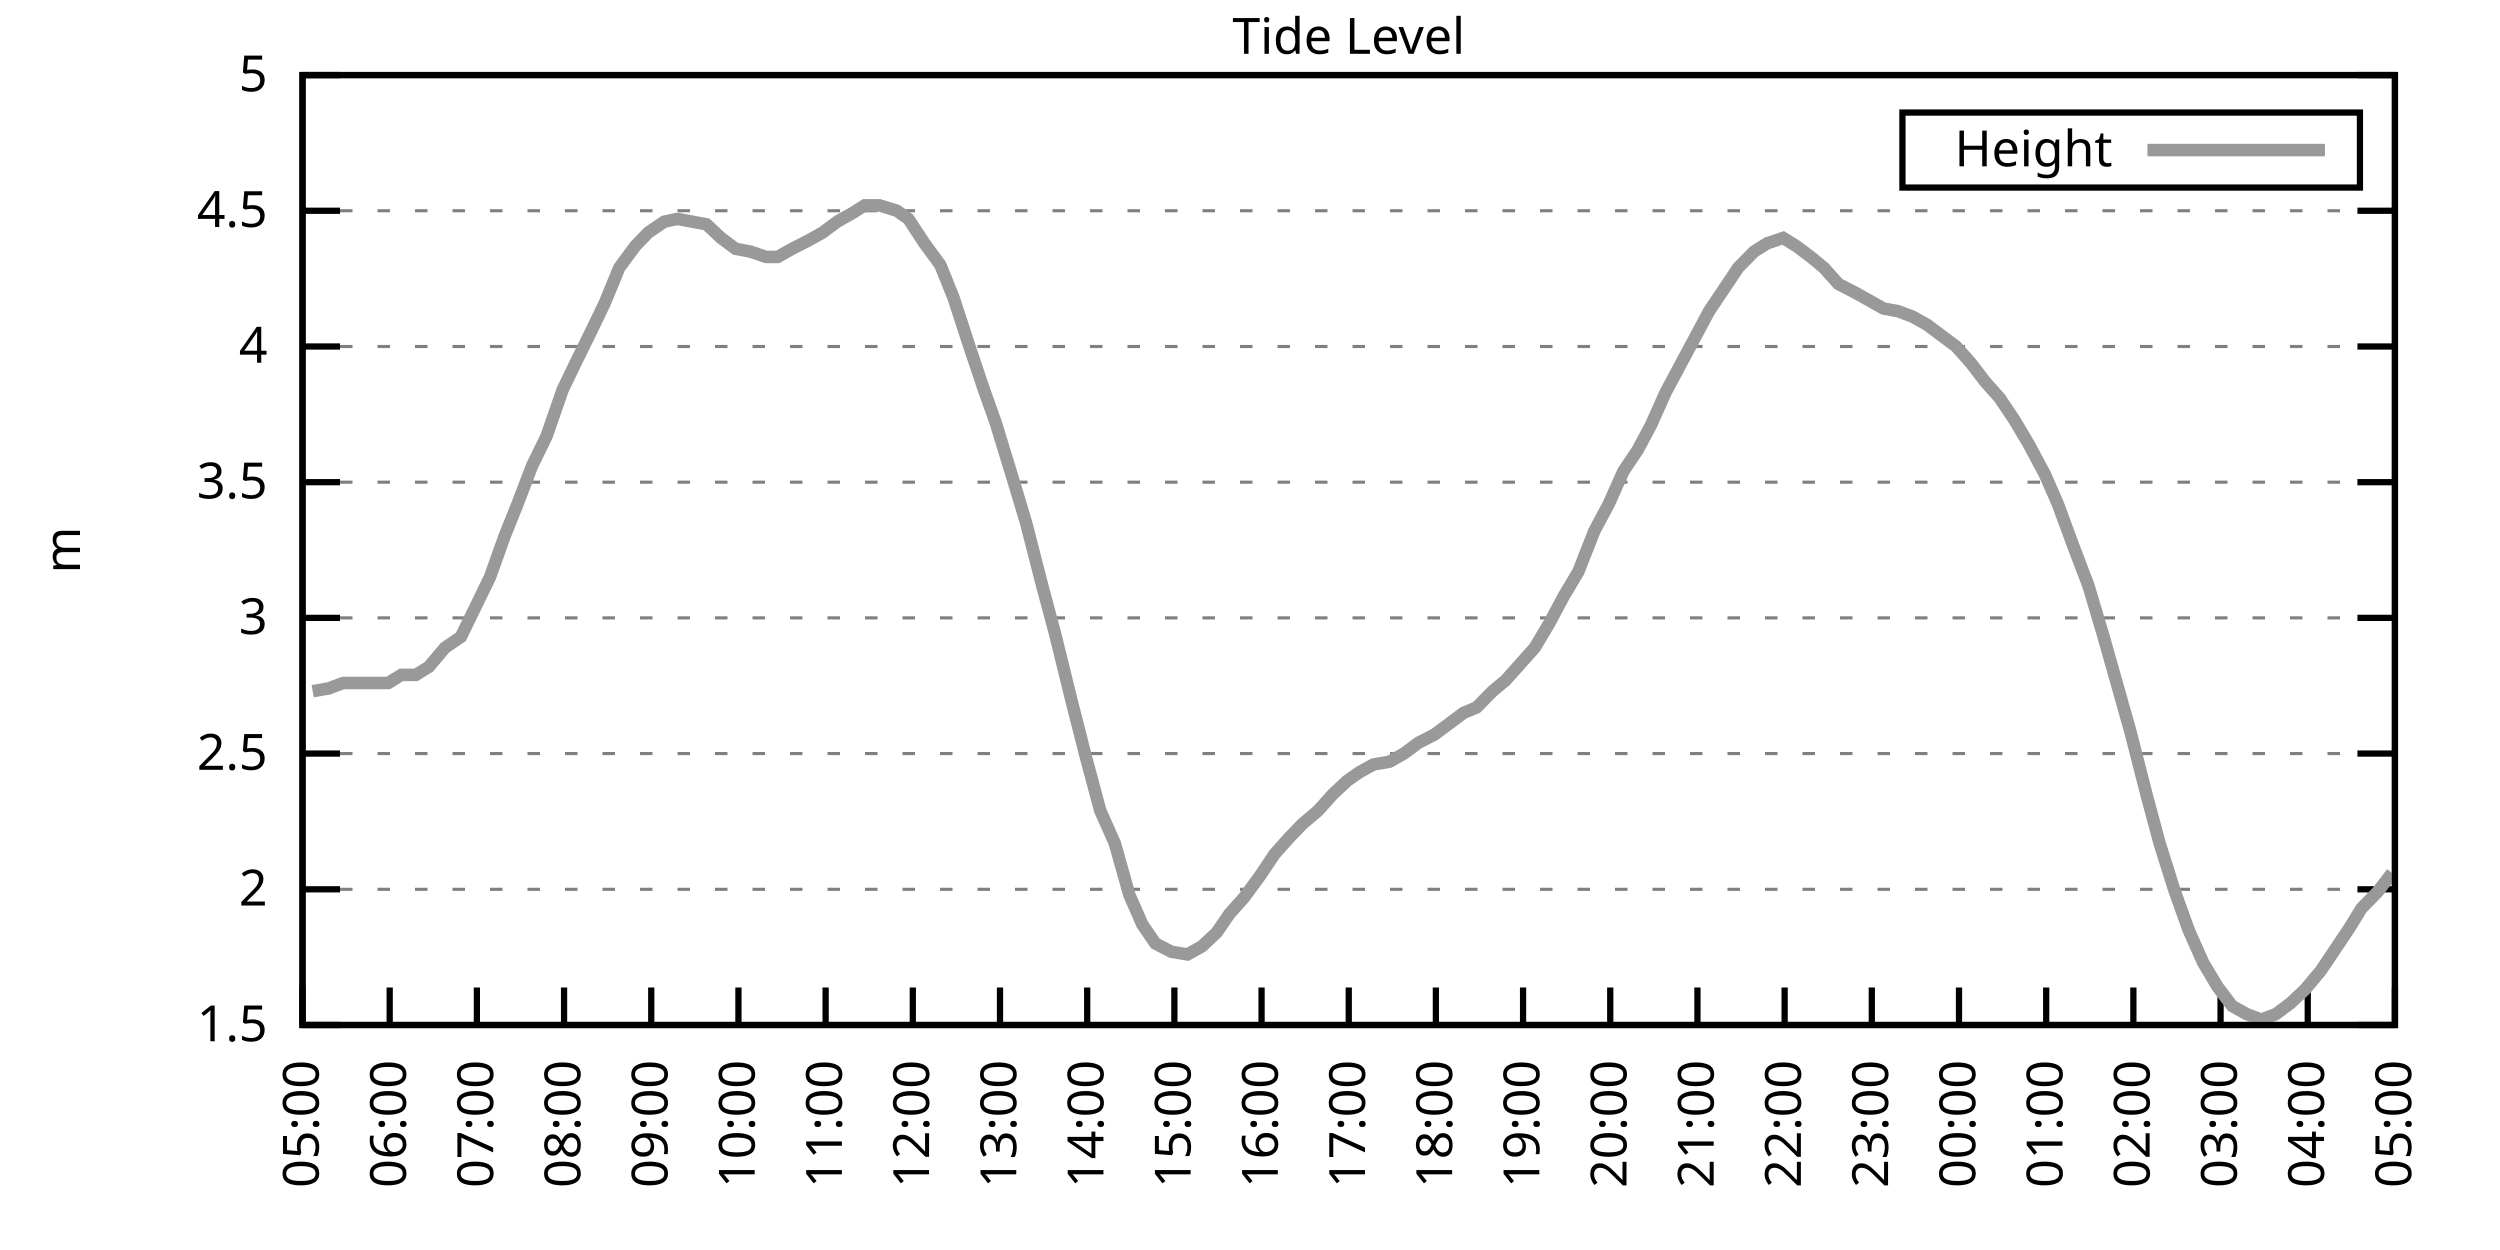
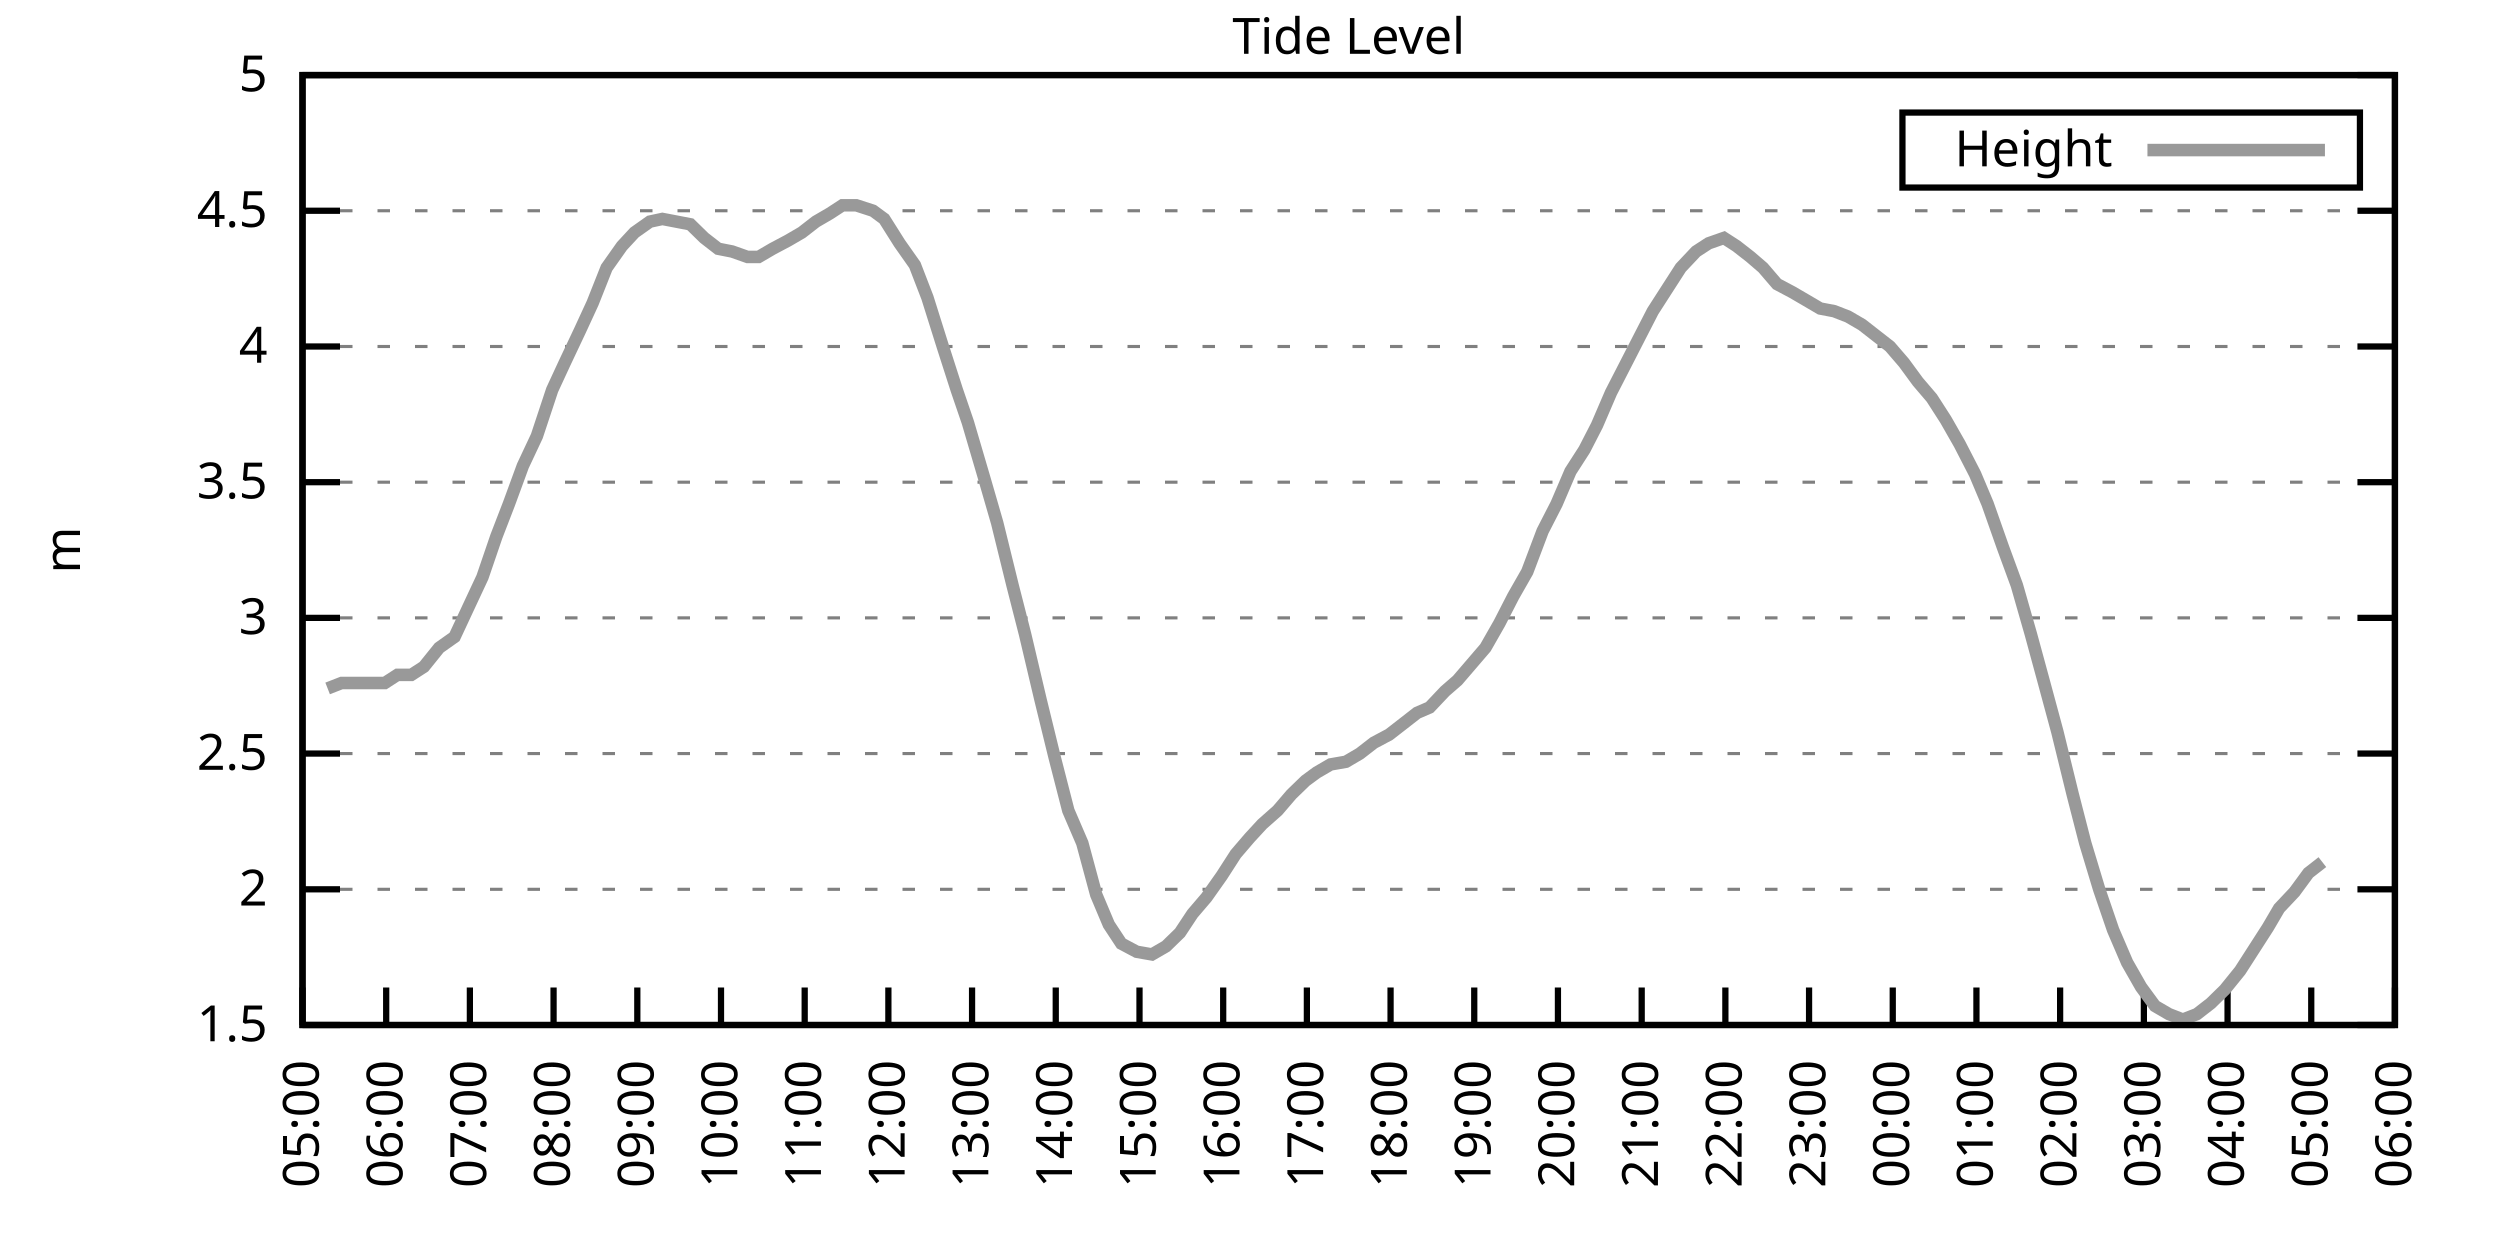
<svg xmlns="http://www.w3.org/2000/svg" xmlns:xlink="http://www.w3.org/1999/xlink" width="400" height="200" viewBox="0 0 400 200">
  <g id="gnuplot_canvas">
    <rect x="0" y="0" width="400" height="200" fill="none" />
    <defs>
      <circle id="gpDot" r="0.5" stroke-width="0.5" stroke="currentColor" />
      <path id="gpPt0" stroke-width="0.333" stroke="currentColor" d="M-1,0 h2 M0,-1 v2" />
      <path id="gpPt1" stroke-width="0.333" stroke="currentColor" d="M-1,-1 L1,1 M1,-1 L-1,1" />
      <path id="gpPt2" stroke-width="0.333" stroke="currentColor" d="M-1,0 L1,0 M0,-1 L0,1 M-1,-1 L1,1 M-1,1 L1,-1" />
      <rect id="gpPt3" stroke-width="0.333" stroke="currentColor" x="-1" y="-1" width="2" height="2" />
      <rect id="gpPt4" stroke-width="0.333" stroke="currentColor" fill="currentColor" x="-1" y="-1" width="2" height="2" />
      <circle id="gpPt5" stroke-width="0.333" stroke="currentColor" cx="0" cy="0" r="1" />
      <use xlink:href="#gpPt5" id="gpPt6" fill="currentColor" stroke="none" />
      <path id="gpPt7" stroke-width="0.333" stroke="currentColor" d="M0,-1.33 L-1.33,0.67 L1.33,0.67 z" />
      <use xlink:href="#gpPt7" id="gpPt8" fill="currentColor" stroke="none" />
      <use xlink:href="#gpPt7" id="gpPt9" stroke="currentColor" transform="rotate(180)" />
      <use xlink:href="#gpPt9" id="gpPt10" fill="currentColor" stroke="none" />
      <use xlink:href="#gpPt3" id="gpPt11" stroke="currentColor" transform="rotate(45)" />
      <use xlink:href="#gpPt11" id="gpPt12" fill="currentColor" stroke="none" />
      <path id="gpPt13" stroke-width="0.333" stroke="currentColor" d="M0,1.330 L1.265,0.411 L0.782,-1.067 L-0.782,-1.076 L-1.265,0.411 z" />
      <use xlink:href="#gpPt13" id="gpPt14" fill="currentColor" stroke="none" />
      <filter id="textbox" filterUnits="objectBoundingBox" x="0" y="0" height="1" width="1">
        <feFlood flood-color="white" flood-opacity="1" result="bgnd" />
        <feComposite in="SourceGraphic" in2="bgnd" operator="atop" />
      </filter>
      <filter id="greybox" filterUnits="objectBoundingBox" x="0" y="0" height="1" width="1">
        <feFlood flood-color="lightgrey" flood-opacity="1" result="grey" />
        <feComposite in="SourceGraphic" in2="grey" operator="atop" />
      </filter>
    </defs>
    <g fill="none" color="white" stroke="currentColor" stroke-width="1.00" stroke-linecap="butt" stroke-linejoin="miter">
</g>
    <g fill="none" color="black" stroke="currentColor" stroke-width="1.00" stroke-linecap="butt" stroke-linejoin="miter">
      <g stroke="none" shape-rendering="crispEdges">
        <polygon fill="rgb(255, 255, 255)" points="48.40,164.00 383.18,164.00 383.18,12.02 48.40,12.02 " />
      </g>
    </g>
    <g fill="none" color="black" stroke="currentColor" stroke-width="1.00" stroke-linecap="butt" stroke-linejoin="miter">
</g>
    <g fill="none" color="black" stroke="black" stroke-width="0.50" stroke-linecap="butt" stroke-linejoin="miter">
</g>
    <g fill="none" color="gray" stroke="currentColor" stroke-width="0.50" stroke-linecap="butt" stroke-linejoin="miter">
      <path stroke="gray" stroke-dasharray="2,4" class="gridline" d="M48.40,164.00 L383.19,164.00  " />
    </g>
    <g fill="none" color="gray" stroke="gray" stroke-width="1.00" stroke-linecap="butt" stroke-linejoin="miter">
</g>
    <g fill="none" color="black" stroke="currentColor" stroke-width="1.00" stroke-linecap="butt" stroke-linejoin="miter">
      <path stroke="black" d="M48.40,164.00 L54.40,164.00 M383.19,164.00 L377.19,164.00  " />
      <g transform="translate(42.80,166.60)" stroke="none" fill="black" font-family="Sans" font-size="8.00" text-anchor="end">
        <text>
          <tspan font-family="Sans"> 1.5</tspan>
        </text>
      </g>
    </g>
    <g fill="none" color="black" stroke="currentColor" stroke-width="1.00" stroke-linecap="butt" stroke-linejoin="miter">
</g>
    <g fill="none" color="black" stroke="black" stroke-width="0.50" stroke-linecap="butt" stroke-linejoin="miter">
</g>
    <g fill="none" color="gray" stroke="currentColor" stroke-width="0.50" stroke-linecap="butt" stroke-linejoin="miter">
      <path stroke="gray" stroke-dasharray="2,4" class="gridline" d="M48.40,142.29 L383.19,142.29  " />
    </g>
    <g fill="none" color="gray" stroke="gray" stroke-width="1.00" stroke-linecap="butt" stroke-linejoin="miter">
</g>
    <g fill="none" color="black" stroke="currentColor" stroke-width="1.00" stroke-linecap="butt" stroke-linejoin="miter">
      <path stroke="black" d="M48.40,142.29 L54.40,142.29 M383.19,142.29 L377.19,142.29  " />
      <g transform="translate(42.80,144.89)" stroke="none" fill="black" font-family="Sans" font-size="8.00" text-anchor="end">
        <text>
          <tspan font-family="Sans"> 2</tspan>
        </text>
      </g>
    </g>
    <g fill="none" color="black" stroke="currentColor" stroke-width="1.00" stroke-linecap="butt" stroke-linejoin="miter">
</g>
    <g fill="none" color="black" stroke="black" stroke-width="0.50" stroke-linecap="butt" stroke-linejoin="miter">
</g>
    <g fill="none" color="gray" stroke="currentColor" stroke-width="0.50" stroke-linecap="butt" stroke-linejoin="miter">
      <path stroke="gray" stroke-dasharray="2,4" class="gridline" d="M48.40,120.57 L383.19,120.57  " />
    </g>
    <g fill="none" color="gray" stroke="gray" stroke-width="1.00" stroke-linecap="butt" stroke-linejoin="miter">
</g>
    <g fill="none" color="black" stroke="currentColor" stroke-width="1.00" stroke-linecap="butt" stroke-linejoin="miter">
      <path stroke="black" d="M48.40,120.57 L54.40,120.57 M383.19,120.57 L377.19,120.57  " />
      <g transform="translate(42.80,123.17)" stroke="none" fill="black" font-family="Sans" font-size="8.00" text-anchor="end">
        <text>
          <tspan font-family="Sans"> 2.5</tspan>
        </text>
      </g>
    </g>
    <g fill="none" color="black" stroke="currentColor" stroke-width="1.00" stroke-linecap="butt" stroke-linejoin="miter">
</g>
    <g fill="none" color="black" stroke="black" stroke-width="0.50" stroke-linecap="butt" stroke-linejoin="miter">
</g>
    <g fill="none" color="gray" stroke="currentColor" stroke-width="0.50" stroke-linecap="butt" stroke-linejoin="miter">
      <path stroke="gray" stroke-dasharray="2,4" class="gridline" d="M48.40,98.86 L383.19,98.86  " />
    </g>
    <g fill="none" color="gray" stroke="gray" stroke-width="1.00" stroke-linecap="butt" stroke-linejoin="miter">
</g>
    <g fill="none" color="black" stroke="currentColor" stroke-width="1.00" stroke-linecap="butt" stroke-linejoin="miter">
      <path stroke="black" d="M48.40,98.86 L54.40,98.86 M383.19,98.86 L377.19,98.86  " />
      <g transform="translate(42.80,101.46)" stroke="none" fill="black" font-family="Sans" font-size="8.00" text-anchor="end">
        <text>
          <tspan font-family="Sans"> 3</tspan>
        </text>
      </g>
    </g>
    <g fill="none" color="black" stroke="currentColor" stroke-width="1.00" stroke-linecap="butt" stroke-linejoin="miter">
</g>
    <g fill="none" color="black" stroke="black" stroke-width="0.50" stroke-linecap="butt" stroke-linejoin="miter">
</g>
    <g fill="none" color="gray" stroke="currentColor" stroke-width="0.50" stroke-linecap="butt" stroke-linejoin="miter">
      <path stroke="gray" stroke-dasharray="2,4" class="gridline" d="M48.40,77.15 L383.19,77.15  " />
    </g>
    <g fill="none" color="gray" stroke="gray" stroke-width="1.00" stroke-linecap="butt" stroke-linejoin="miter">
</g>
    <g fill="none" color="black" stroke="currentColor" stroke-width="1.00" stroke-linecap="butt" stroke-linejoin="miter">
      <path stroke="black" d="M48.40,77.15 L54.40,77.15 M383.19,77.15 L377.19,77.15  " />
      <g transform="translate(42.80,79.75)" stroke="none" fill="black" font-family="Sans" font-size="8.00" text-anchor="end">
        <text>
          <tspan font-family="Sans"> 3.5</tspan>
        </text>
      </g>
    </g>
    <g fill="none" color="black" stroke="currentColor" stroke-width="1.00" stroke-linecap="butt" stroke-linejoin="miter">
</g>
    <g fill="none" color="black" stroke="black" stroke-width="0.50" stroke-linecap="butt" stroke-linejoin="miter">
</g>
    <g fill="none" color="gray" stroke="currentColor" stroke-width="0.50" stroke-linecap="butt" stroke-linejoin="miter">
      <path stroke="gray" stroke-dasharray="2,4" class="gridline" d="M48.40,55.44 L383.19,55.44  " />
    </g>
    <g fill="none" color="gray" stroke="gray" stroke-width="1.00" stroke-linecap="butt" stroke-linejoin="miter">
</g>
    <g fill="none" color="black" stroke="currentColor" stroke-width="1.00" stroke-linecap="butt" stroke-linejoin="miter">
      <path stroke="black" d="M48.40,55.44 L54.40,55.44 M383.19,55.44 L377.19,55.44  " />
      <g transform="translate(42.80,58.04)" stroke="none" fill="black" font-family="Sans" font-size="8.00" text-anchor="end">
        <text>
          <tspan font-family="Sans"> 4</tspan>
        </text>
      </g>
    </g>
    <g fill="none" color="black" stroke="currentColor" stroke-width="1.00" stroke-linecap="butt" stroke-linejoin="miter">
</g>
    <g fill="none" color="black" stroke="black" stroke-width="0.50" stroke-linecap="butt" stroke-linejoin="miter">
</g>
    <g fill="none" color="gray" stroke="currentColor" stroke-width="0.50" stroke-linecap="butt" stroke-linejoin="miter">
      <path stroke="gray" stroke-dasharray="2,4" class="gridline" d="M48.40,33.72 L383.19,33.72  " />
    </g>
    <g fill="none" color="gray" stroke="gray" stroke-width="1.00" stroke-linecap="butt" stroke-linejoin="miter">
</g>
    <g fill="none" color="black" stroke="currentColor" stroke-width="1.00" stroke-linecap="butt" stroke-linejoin="miter">
      <path stroke="black" d="M48.40,33.72 L54.40,33.72 M383.19,33.72 L377.19,33.72  " />
      <g transform="translate(42.80,36.32)" stroke="none" fill="black" font-family="Sans" font-size="8.00" text-anchor="end">
        <text>
          <tspan font-family="Sans"> 4.5</tspan>
        </text>
      </g>
    </g>
    <g fill="none" color="black" stroke="currentColor" stroke-width="1.00" stroke-linecap="butt" stroke-linejoin="miter">
</g>
    <g fill="none" color="black" stroke="black" stroke-width="0.50" stroke-linecap="butt" stroke-linejoin="miter">
</g>
    <g fill="none" color="gray" stroke="currentColor" stroke-width="0.50" stroke-linecap="butt" stroke-linejoin="miter">
      <path stroke="gray" stroke-dasharray="2,4" class="gridline" d="M48.40,12.01 L383.19,12.01  " />
    </g>
    <g fill="none" color="gray" stroke="gray" stroke-width="1.00" stroke-linecap="butt" stroke-linejoin="miter">
</g>
    <g fill="none" color="black" stroke="currentColor" stroke-width="1.00" stroke-linecap="butt" stroke-linejoin="miter">
      <path stroke="black" d="M48.40,12.01 L54.40,12.01 M383.19,12.01 L377.19,12.01  " />
      <g transform="translate(42.80,14.61)" stroke="none" fill="black" font-family="Sans" font-size="8.00" text-anchor="end">
        <text>
          <tspan font-family="Sans"> 5</tspan>
        </text>
      </g>
    </g>
    <g fill="none" color="black" stroke="currentColor" stroke-width="1.00" stroke-linecap="butt" stroke-linejoin="miter">
      <path stroke="black" d="M48.40,164.00 L48.40,158.00  " />
      <g transform="translate(51.00,169.60) rotate(270.00)" stroke="none" fill="black" font-family="Sans" font-size="8.00" text-anchor="end">
        <text>
          <tspan font-family="Sans">05:00</tspan>
        </text>
      </g>
    </g>
    <g fill="none" color="black" stroke="currentColor" stroke-width="1.00" stroke-linecap="butt" stroke-linejoin="miter">
-       <path stroke="black" d="M62.35,164.00 L62.35,158.00  " />
-       <g transform="translate(64.95,169.60) rotate(270.00)" stroke="none" fill="black" font-family="Sans" font-size="8.00" text-anchor="end">
+       <path stroke="black" d="M61.79,164.00 L61.79,158.00  " />
+       <g transform="translate(64.39,169.60) rotate(270.00)" stroke="none" fill="black" font-family="Sans" font-size="8.00" text-anchor="end">
        <text>
          <tspan font-family="Sans">06:00</tspan>
        </text>
      </g>
    </g>
    <g fill="none" color="black" stroke="currentColor" stroke-width="1.00" stroke-linecap="butt" stroke-linejoin="miter">
-       <path stroke="black" d="M76.30,164.00 L76.30,158.00  " />
-       <g transform="translate(78.90,169.60) rotate(270.00)" stroke="none" fill="black" font-family="Sans" font-size="8.00" text-anchor="end">
+       <path stroke="black" d="M75.18,164.00 L75.18,158.00  " />
+       <g transform="translate(77.78,169.60) rotate(270.00)" stroke="none" fill="black" font-family="Sans" font-size="8.00" text-anchor="end">
        <text>
          <tspan font-family="Sans">07:00</tspan>
        </text>
      </g>
    </g>
    <g fill="none" color="black" stroke="currentColor" stroke-width="1.00" stroke-linecap="butt" stroke-linejoin="miter">
-       <path stroke="black" d="M90.25,164.00 L90.25,158.00  " />
-       <g transform="translate(92.85,169.60) rotate(270.00)" stroke="none" fill="black" font-family="Sans" font-size="8.00" text-anchor="end">
+       <path stroke="black" d="M88.57,164.00 L88.57,158.00  " />
+       <g transform="translate(91.17,169.60) rotate(270.00)" stroke="none" fill="black" font-family="Sans" font-size="8.00" text-anchor="end">
        <text>
          <tspan font-family="Sans">08:00</tspan>
        </text>
      </g>
    </g>
    <g fill="none" color="black" stroke="currentColor" stroke-width="1.00" stroke-linecap="butt" stroke-linejoin="miter">
-       <path stroke="black" d="M104.20,164.00 L104.20,158.00  " />
-       <g transform="translate(106.80,169.60) rotate(270.00)" stroke="none" fill="black" font-family="Sans" font-size="8.00" text-anchor="end">
+       <path stroke="black" d="M101.97,164.00 L101.97,158.00  " />
+       <g transform="translate(104.57,169.60) rotate(270.00)" stroke="none" fill="black" font-family="Sans" font-size="8.00" text-anchor="end">
        <text>
          <tspan font-family="Sans">09:00</tspan>
        </text>
      </g>
    </g>
    <g fill="none" color="black" stroke="currentColor" stroke-width="1.00" stroke-linecap="butt" stroke-linejoin="miter">
-       <path stroke="black" d="M118.15,164.00 L118.15,158.00  " />
-       <g transform="translate(120.75,169.60) rotate(270.00)" stroke="none" fill="black" font-family="Sans" font-size="8.00" text-anchor="end">
+       <path stroke="black" d="M115.36,164.00 L115.36,158.00  " />
+       <g transform="translate(117.96,169.60) rotate(270.00)" stroke="none" fill="black" font-family="Sans" font-size="8.00" text-anchor="end">
        <text>
          <tspan font-family="Sans">10:00</tspan>
        </text>
      </g>
    </g>
    <g fill="none" color="black" stroke="currentColor" stroke-width="1.00" stroke-linecap="butt" stroke-linejoin="miter">
-       <path stroke="black" d="M132.10,164.00 L132.10,158.00  " />
-       <g transform="translate(134.70,169.60) rotate(270.00)" stroke="none" fill="black" font-family="Sans" font-size="8.00" text-anchor="end">
+       <path stroke="black" d="M128.75,164.00 L128.75,158.00  " />
+       <g transform="translate(131.35,169.60) rotate(270.00)" stroke="none" fill="black" font-family="Sans" font-size="8.00" text-anchor="end">
        <text>
          <tspan font-family="Sans">11:00</tspan>
        </text>
      </g>
    </g>
    <g fill="none" color="black" stroke="currentColor" stroke-width="1.00" stroke-linecap="butt" stroke-linejoin="miter">
-       <path stroke="black" d="M146.05,164.00 L146.05,158.00  " />
-       <g transform="translate(148.65,169.60) rotate(270.00)" stroke="none" fill="black" font-family="Sans" font-size="8.00" text-anchor="end">
+       <path stroke="black" d="M142.14,164.00 L142.14,158.00  " />
+       <g transform="translate(144.74,169.60) rotate(270.00)" stroke="none" fill="black" font-family="Sans" font-size="8.00" text-anchor="end">
        <text>
          <tspan font-family="Sans">12:00</tspan>
        </text>
      </g>
    </g>
    <g fill="none" color="black" stroke="currentColor" stroke-width="1.00" stroke-linecap="butt" stroke-linejoin="miter">
-       <path stroke="black" d="M160.00,164.00 L160.00,158.00  " />
-       <g transform="translate(162.60,169.60) rotate(270.00)" stroke="none" fill="black" font-family="Sans" font-size="8.00" text-anchor="end">
+       <path stroke="black" d="M155.53,164.00 L155.53,158.00  " />
+       <g transform="translate(158.13,169.60) rotate(270.00)" stroke="none" fill="black" font-family="Sans" font-size="8.00" text-anchor="end">
        <text>
          <tspan font-family="Sans">13:00</tspan>
        </text>
      </g>
    </g>
    <g fill="none" color="black" stroke="currentColor" stroke-width="1.00" stroke-linecap="butt" stroke-linejoin="miter">
-       <path stroke="black" d="M173.95,164.00 L173.95,158.00  " />
-       <g transform="translate(176.55,169.60) rotate(270.00)" stroke="none" fill="black" font-family="Sans" font-size="8.00" text-anchor="end">
+       <path stroke="black" d="M168.92,164.00 L168.92,158.00  " />
+       <g transform="translate(171.52,169.60) rotate(270.00)" stroke="none" fill="black" font-family="Sans" font-size="8.00" text-anchor="end">
        <text>
          <tspan font-family="Sans">14:00</tspan>
        </text>
      </g>
    </g>
    <g fill="none" color="black" stroke="currentColor" stroke-width="1.00" stroke-linecap="butt" stroke-linejoin="miter">
-       <path stroke="black" d="M187.90,164.00 L187.90,158.00  " />
-       <g transform="translate(190.50,169.60) rotate(270.00)" stroke="none" fill="black" font-family="Sans" font-size="8.00" text-anchor="end">
+       <path stroke="black" d="M182.32,164.00 L182.32,158.00  " />
+       <g transform="translate(184.92,169.60) rotate(270.00)" stroke="none" fill="black" font-family="Sans" font-size="8.00" text-anchor="end">
        <text>
          <tspan font-family="Sans">15:00</tspan>
        </text>
      </g>
    </g>
    <g fill="none" color="black" stroke="currentColor" stroke-width="1.00" stroke-linecap="butt" stroke-linejoin="miter">
-       <path stroke="black" d="M201.85,164.00 L201.85,158.00  " />
-       <g transform="translate(204.45,169.60) rotate(270.00)" stroke="none" fill="black" font-family="Sans" font-size="8.00" text-anchor="end">
+       <path stroke="black" d="M195.71,164.00 L195.71,158.00  " />
+       <g transform="translate(198.31,169.60) rotate(270.00)" stroke="none" fill="black" font-family="Sans" font-size="8.00" text-anchor="end">
        <text>
          <tspan font-family="Sans">16:00</tspan>
        </text>
      </g>
    </g>
    <g fill="none" color="black" stroke="currentColor" stroke-width="1.00" stroke-linecap="butt" stroke-linejoin="miter">
-       <path stroke="black" d="M215.80,164.00 L215.80,158.00  " />
-       <g transform="translate(218.40,169.60) rotate(270.00)" stroke="none" fill="black" font-family="Sans" font-size="8.00" text-anchor="end">
+       <path stroke="black" d="M209.10,164.00 L209.10,158.00  " />
+       <g transform="translate(211.70,169.60) rotate(270.00)" stroke="none" fill="black" font-family="Sans" font-size="8.00" text-anchor="end">
        <text>
          <tspan font-family="Sans">17:00</tspan>
        </text>
      </g>
    </g>
    <g fill="none" color="black" stroke="currentColor" stroke-width="1.00" stroke-linecap="butt" stroke-linejoin="miter">
-       <path stroke="black" d="M229.74,164.00 L229.74,158.00  " />
-       <g transform="translate(232.34,169.60) rotate(270.00)" stroke="none" fill="black" font-family="Sans" font-size="8.00" text-anchor="end">
+       <path stroke="black" d="M222.49,164.00 L222.49,158.00  " />
+       <g transform="translate(225.09,169.60) rotate(270.00)" stroke="none" fill="black" font-family="Sans" font-size="8.00" text-anchor="end">
        <text>
          <tspan font-family="Sans">18:00</tspan>
        </text>
      </g>
    </g>
    <g fill="none" color="black" stroke="currentColor" stroke-width="1.00" stroke-linecap="butt" stroke-linejoin="miter">
-       <path stroke="black" d="M243.69,164.00 L243.69,158.00  " />
-       <g transform="translate(246.29,169.60) rotate(270.00)" stroke="none" fill="black" font-family="Sans" font-size="8.00" text-anchor="end">
+       <path stroke="black" d="M235.88,164.00 L235.88,158.00  " />
+       <g transform="translate(238.48,169.60) rotate(270.00)" stroke="none" fill="black" font-family="Sans" font-size="8.00" text-anchor="end">
        <text>
          <tspan font-family="Sans">19:00</tspan>
        </text>
      </g>
    </g>
    <g fill="none" color="black" stroke="currentColor" stroke-width="1.00" stroke-linecap="butt" stroke-linejoin="miter">
-       <path stroke="black" d="M257.64,164.00 L257.64,158.00  " />
-       <g transform="translate(260.24,169.60) rotate(270.00)" stroke="none" fill="black" font-family="Sans" font-size="8.00" text-anchor="end">
+       <path stroke="black" d="M249.27,164.00 L249.27,158.00  " />
+       <g transform="translate(251.87,169.60) rotate(270.00)" stroke="none" fill="black" font-family="Sans" font-size="8.00" text-anchor="end">
        <text>
          <tspan font-family="Sans">20:00</tspan>
        </text>
      </g>
    </g>
    <g fill="none" color="black" stroke="currentColor" stroke-width="1.00" stroke-linecap="butt" stroke-linejoin="miter">
-       <path stroke="black" d="M271.59,164.00 L271.59,158.00  " />
-       <g transform="translate(274.19,169.60) rotate(270.00)" stroke="none" fill="black" font-family="Sans" font-size="8.00" text-anchor="end">
+       <path stroke="black" d="M262.67,164.00 L262.67,158.00  " />
+       <g transform="translate(265.27,169.60) rotate(270.00)" stroke="none" fill="black" font-family="Sans" font-size="8.00" text-anchor="end">
        <text>
          <tspan font-family="Sans">21:00</tspan>
        </text>
      </g>
    </g>
    <g fill="none" color="black" stroke="currentColor" stroke-width="1.00" stroke-linecap="butt" stroke-linejoin="miter">
-       <path stroke="black" d="M285.54,164.00 L285.54,158.00  " />
-       <g transform="translate(288.14,169.60) rotate(270.00)" stroke="none" fill="black" font-family="Sans" font-size="8.00" text-anchor="end">
+       <path stroke="black" d="M276.06,164.00 L276.06,158.00  " />
+       <g transform="translate(278.66,169.60) rotate(270.00)" stroke="none" fill="black" font-family="Sans" font-size="8.00" text-anchor="end">
        <text>
          <tspan font-family="Sans">22:00</tspan>
        </text>
      </g>
    </g>
    <g fill="none" color="black" stroke="currentColor" stroke-width="1.00" stroke-linecap="butt" stroke-linejoin="miter">
-       <path stroke="black" d="M299.49,164.00 L299.49,158.00  " />
-       <g transform="translate(302.09,169.60) rotate(270.00)" stroke="none" fill="black" font-family="Sans" font-size="8.00" text-anchor="end">
+       <path stroke="black" d="M289.45,164.00 L289.45,158.00  " />
+       <g transform="translate(292.05,169.60) rotate(270.00)" stroke="none" fill="black" font-family="Sans" font-size="8.00" text-anchor="end">
        <text>
          <tspan font-family="Sans">23:00</tspan>
        </text>
      </g>
    </g>
    <g fill="none" color="black" stroke="currentColor" stroke-width="1.00" stroke-linecap="butt" stroke-linejoin="miter">
-       <path stroke="black" d="M313.44,164.00 L313.44,158.00  " />
-       <g transform="translate(316.04,169.60) rotate(270.00)" stroke="none" fill="black" font-family="Sans" font-size="8.00" text-anchor="end">
+       <path stroke="black" d="M302.84,164.00 L302.84,158.00  " />
+       <g transform="translate(305.44,169.60) rotate(270.00)" stroke="none" fill="black" font-family="Sans" font-size="8.00" text-anchor="end">
        <text>
          <tspan font-family="Sans">00:00</tspan>
        </text>
      </g>
    </g>
    <g fill="none" color="black" stroke="currentColor" stroke-width="1.00" stroke-linecap="butt" stroke-linejoin="miter">
-       <path stroke="black" d="M327.39,164.00 L327.39,158.00  " />
-       <g transform="translate(329.99,169.60) rotate(270.00)" stroke="none" fill="black" font-family="Sans" font-size="8.00" text-anchor="end">
+       <path stroke="black" d="M316.23,164.00 L316.23,158.00  " />
+       <g transform="translate(318.83,169.60) rotate(270.00)" stroke="none" fill="black" font-family="Sans" font-size="8.00" text-anchor="end">
        <text>
          <tspan font-family="Sans">01:00</tspan>
        </text>
      </g>
    </g>
    <g fill="none" color="black" stroke="currentColor" stroke-width="1.00" stroke-linecap="butt" stroke-linejoin="miter">
-       <path stroke="black" d="M341.34,164.00 L341.34,158.00  " />
-       <g transform="translate(343.94,169.60) rotate(270.00)" stroke="none" fill="black" font-family="Sans" font-size="8.00" text-anchor="end">
+       <path stroke="black" d="M329.62,164.00 L329.62,158.00  " />
+       <g transform="translate(332.22,169.60) rotate(270.00)" stroke="none" fill="black" font-family="Sans" font-size="8.00" text-anchor="end">
        <text>
          <tspan font-family="Sans">02:00</tspan>
        </text>
      </g>
    </g>
    <g fill="none" color="black" stroke="currentColor" stroke-width="1.00" stroke-linecap="butt" stroke-linejoin="miter">
-       <path stroke="black" d="M355.29,164.00 L355.29,158.00  " />
-       <g transform="translate(357.89,169.60) rotate(270.00)" stroke="none" fill="black" font-family="Sans" font-size="8.00" text-anchor="end">
+       <path stroke="black" d="M343.02,164.00 L343.02,158.00  " />
+       <g transform="translate(345.62,169.60) rotate(270.00)" stroke="none" fill="black" font-family="Sans" font-size="8.00" text-anchor="end">
        <text>
          <tspan font-family="Sans">03:00</tspan>
        </text>
      </g>
    </g>
    <g fill="none" color="black" stroke="currentColor" stroke-width="1.00" stroke-linecap="butt" stroke-linejoin="miter">
-       <path stroke="black" d="M369.24,164.00 L369.24,158.00  " />
-       <g transform="translate(371.84,169.60) rotate(270.00)" stroke="none" fill="black" font-family="Sans" font-size="8.00" text-anchor="end">
+       <path stroke="black" d="M356.41,164.00 L356.41,158.00  " />
+       <g transform="translate(359.01,169.60) rotate(270.00)" stroke="none" fill="black" font-family="Sans" font-size="8.00" text-anchor="end">
        <text>
          <tspan font-family="Sans">04:00</tspan>
+         </text>
+       </g>
+     </g>
+     <g fill="none" color="black" stroke="currentColor" stroke-width="1.00" stroke-linecap="butt" stroke-linejoin="miter">
+       <path stroke="black" d="M369.80,164.00 L369.80,158.00  " />
+       <g transform="translate(372.40,169.60) rotate(270.00)" stroke="none" fill="black" font-family="Sans" font-size="8.00" text-anchor="end">
+         <text>
+           <tspan font-family="Sans">05:00</tspan>
        </text>
      </g>
    </g>
    <g fill="none" color="black" stroke="currentColor" stroke-width="1.00" stroke-linecap="butt" stroke-linejoin="miter">
      <path stroke="black" d="M383.19,164.00 L383.19,158.00  " />
      <g transform="translate(385.79,169.60) rotate(270.00)" stroke="none" fill="black" font-family="Sans" font-size="8.00" text-anchor="end">
        <text>
-           <tspan font-family="Sans">05:00</tspan>
+           <tspan font-family="Sans">06:00</tspan>
        </text>
      </g>
    </g>
    <g fill="none" color="black" stroke="currentColor" stroke-width="1.00" stroke-linecap="butt" stroke-linejoin="miter">
</g>
    <g fill="none" color="black" stroke="currentColor" stroke-width="1.00" stroke-linecap="butt" stroke-linejoin="miter">
      <path stroke="black" d="M48.40,12.01 L48.40,164.00 L383.19,164.00 L383.19,12.01 L48.40,12.01 Z  " />
    </g>
    <g fill="none" color="black" stroke="currentColor" stroke-width="1.00" stroke-linecap="butt" stroke-linejoin="miter">
</g>
    <g fill="none" color="black" stroke="currentColor" stroke-width="1.00" stroke-linecap="butt" stroke-linejoin="miter">
      <path stroke="black" d="M304.39,30.01 L304.39,18.01 L377.59,18.01 L377.59,30.01 L304.39,30.01 Z  " />
    </g>
    <g id="Tide_level_plot_1">
      <g fill="none" color="white" stroke="black" stroke-width="2.00" stroke-linecap="butt" stroke-linejoin="miter">
</g>
      <g fill="none" color="black" stroke="currentColor" stroke-width="2.00" stroke-linecap="butt" stroke-linejoin="miter">
        <g transform="translate(337.99,26.61)" stroke="none" fill="black" font-family="Sans" font-size="8.00" text-anchor="end">
          <text>
            <tspan font-family="Sans">Height</tspan>
          </text>
        </g>
      </g>
      <g fill="none" color="black" stroke="currentColor" stroke-width="2.00" stroke-linecap="butt" stroke-linejoin="miter">
-         <path stroke="rgb(153, 153, 153)" d="M343.59,24.01 L371.99,24.01 M50.03,110.59 L52.58,110.15 L54.91,109.28 L57.23,109.28 L59.56,109.28 L62.12,109.28   L64.21,107.98 L66.53,107.98 L68.63,106.68 L71.18,103.64 L73.74,101.90 L76.07,97.12 L78.39,92.35 L80.72,85.83   L82.81,80.62 L85.13,74.54 L87.46,69.77 L90.02,62.38 L92.11,58.04 L94.67,52.83 L96.76,48.49 L99.08,42.84   L101.64,39.37 L103.73,37.20 L106.29,35.46 L108.38,35.03 L110.71,35.46 L113.03,35.89 L115.36,38.07 L117.68,39.80   L120.01,40.24 L122.57,41.11 L124.43,41.11 L126.75,39.80 L129.31,38.50 L131.63,37.20 L133.96,35.46 L136.28,34.16   L138.37,32.85 L140.70,32.85 L143.49,33.72 L145.35,35.03 L147.91,38.93 L150.46,42.41 L152.56,47.62 L155.11,55.44   L157.44,62.38 L159.30,67.59 L162.09,76.71 L164.18,83.66 L166.74,93.65 L168.83,101.47 L171.39,111.89 L173.71,121.01   L176.04,129.69 L178.36,134.90 L180.69,143.16 L182.78,147.93 L184.87,150.97 L187.43,152.28 L189.99,152.71 L192.31,151.41   L194.64,149.24 L196.73,146.20 L199.06,143.59 L201.61,140.12 L203.94,136.64 L206.26,134.04 L208.36,131.86 L210.91,129.69   L213.24,127.09 L215.56,124.92 L217.42,123.61 L219.75,122.31 L222.30,121.88 L224.63,120.57 L226.95,118.84 L229.51,117.53   L231.84,115.80 L234.16,114.06 L236.25,113.19 L238.81,110.59 L240.90,108.85 L243.23,106.24 L245.55,103.64 L247.88,99.73   L250.20,95.39 L252.53,91.48 L255.09,84.97 L257.41,80.62 L259.74,75.41 L262.06,71.94 L264.15,68.03 L266.48,62.82   L268.80,58.48 L271.36,53.70 L273.45,49.79 L275.78,46.32 L278.10,42.84 L280.66,40.24 L282.75,38.93 L285.31,38.07   L287.40,39.37 L289.73,41.11 L291.82,42.84 L294.15,45.45 L296.70,46.75 L299.03,48.05 L301.35,49.36 L303.68,49.79   L306.00,50.66 L308.33,51.96 L310.65,53.70 L312.98,55.44 L315.30,58.04 L317.63,61.08 L319.95,63.69 L322.28,67.16   L324.60,71.07 L327.16,75.85 L329.25,80.62 L331.81,87.57 L334.13,93.65 L336.46,101.47 L338.55,108.85 L340.88,117.10   L343.43,127.09 L345.53,134.90 L347.85,142.29 L350.18,148.80 L352.50,154.01 L354.83,157.92 L357.15,160.96 L359.48,162.26   L361.80,163.13 L364.13,162.26 L366.45,160.53 L368.78,158.35 L371.33,155.31 L373.66,151.84 L375.98,148.37 L377.84,145.33   L380.40,142.72 L382.73,139.68  " />
+         <path stroke="rgb(153, 153, 153)" d="M343.59,24.01 L371.99,24.01 M52.42,110.15 L54.65,109.28 L56.88,109.28 L59.11,109.28 L61.57,109.28 L63.58,107.98   L65.81,107.98 L67.82,106.68 L70.27,103.64 L72.73,101.90 L74.96,97.12 L77.19,92.35 L79.42,85.83 L81.43,80.62   L83.66,74.54 L85.90,69.77 L88.35,62.38 L90.36,58.04 L92.82,52.83 L94.82,48.49 L97.06,42.84 L99.51,39.37   L101.52,37.20 L103.98,35.46 L105.98,35.03 L108.22,35.46 L110.45,35.89 L112.68,38.07 L114.91,39.80 L117.14,40.24   L119.60,41.11 L121.38,41.11 L123.62,39.80 L126.07,38.50 L128.30,37.20 L130.54,35.46 L132.77,34.16 L134.78,32.85   L137.01,32.85 L139.69,33.72 L141.47,35.03 L143.93,38.93 L146.38,42.41 L148.39,47.62 L150.85,55.44 L153.08,62.38   L154.86,67.59 L157.54,76.71 L159.55,83.66 L162.01,93.65 L164.01,101.47 L166.47,111.89 L168.70,121.01 L170.93,129.69   L173.17,134.90 L175.40,143.16 L177.41,147.93 L179.41,150.97 L181.87,152.28 L184.32,152.71 L186.56,151.41 L188.79,149.24   L190.80,146.20 L193.03,143.59 L195.48,140.12 L197.72,136.64 L199.95,134.04 L201.96,131.86 L204.41,129.69 L206.64,127.09   L208.88,124.92 L210.66,123.61 L212.89,122.31 L215.35,121.88 L217.58,120.57 L219.81,118.84 L222.27,117.53 L224.50,115.80   L226.73,114.06 L228.74,113.19 L231.20,110.59 L233.20,108.85 L235.44,106.24 L237.67,103.64 L239.90,99.73 L242.13,95.39   L244.36,91.48 L246.82,84.97 L249.05,80.62 L251.28,75.41 L253.51,71.94 L255.52,68.03 L257.76,62.82 L259.99,58.48   L262.44,53.70 L264.45,49.79 L266.68,46.32 L268.92,42.84 L271.37,40.24 L273.38,38.93 L275.83,38.07 L277.84,39.37   L280.07,41.11 L282.08,42.84 L284.32,45.45 L286.77,46.75 L289.00,48.05 L291.23,49.36 L293.47,49.79 L295.70,50.66   L297.93,51.96 L300.16,53.70 L302.39,55.44 L304.63,58.04 L306.86,61.08 L309.09,63.69 L311.32,67.16 L313.55,71.07   L316.01,75.85 L318.02,80.62 L320.47,87.57 L322.70,93.65 L324.94,101.47 L326.95,108.85 L329.18,117.10 L331.63,127.09   L333.64,134.90 L335.87,142.29 L338.10,148.80 L340.34,154.01 L342.57,157.92 L344.80,160.96 L347.03,162.26 L349.26,163.13   L351.50,162.26 L353.73,160.53 L355.96,158.35 L358.42,155.31 L360.65,151.84 L362.88,148.37 L364.66,145.33 L367.12,142.72   L369.35,139.68 L371.58,137.94  " />
      </g>
    </g>
    <g fill="none" color="black" stroke="currentColor" stroke-width="2.00" stroke-linecap="butt" stroke-linejoin="miter">
</g>
    <g fill="none" color="black" stroke="black" stroke-width="1.00" stroke-linecap="butt" stroke-linejoin="miter">
</g>
    <g fill="none" color="black" stroke="currentColor" stroke-width="1.00" stroke-linecap="butt" stroke-linejoin="miter">
      <path stroke="black" d="M48.40,12.01 L48.40,164.00 L383.19,164.00 L383.19,12.01 L48.40,12.01 Z  " />
      <g transform="translate(12.80,88.01) rotate(270.00)" stroke="none" fill="black" font-family="Sans" font-size="8.00" text-anchor="middle">
        <text>
          <tspan font-family="Sans">m</tspan>
        </text>
      </g>
    </g>
    <g fill="none" color="black" stroke="currentColor" stroke-width="1.00" stroke-linecap="butt" stroke-linejoin="miter">
</g>
    <g fill="none" color="black" stroke="currentColor" stroke-width="1.00" stroke-linecap="butt" stroke-linejoin="miter">
      <g transform="translate(215.79,8.61)" stroke="none" fill="black" font-family="Sans" font-size="8.00" text-anchor="middle">
        <text>
          <tspan font-family="Sans">Tide Level</tspan>
        </text>
      </g>
    </g>
    <g fill="none" color="black" stroke="currentColor" stroke-width="1.00" stroke-linecap="butt" stroke-linejoin="miter">
</g>
  </g>
</svg>
